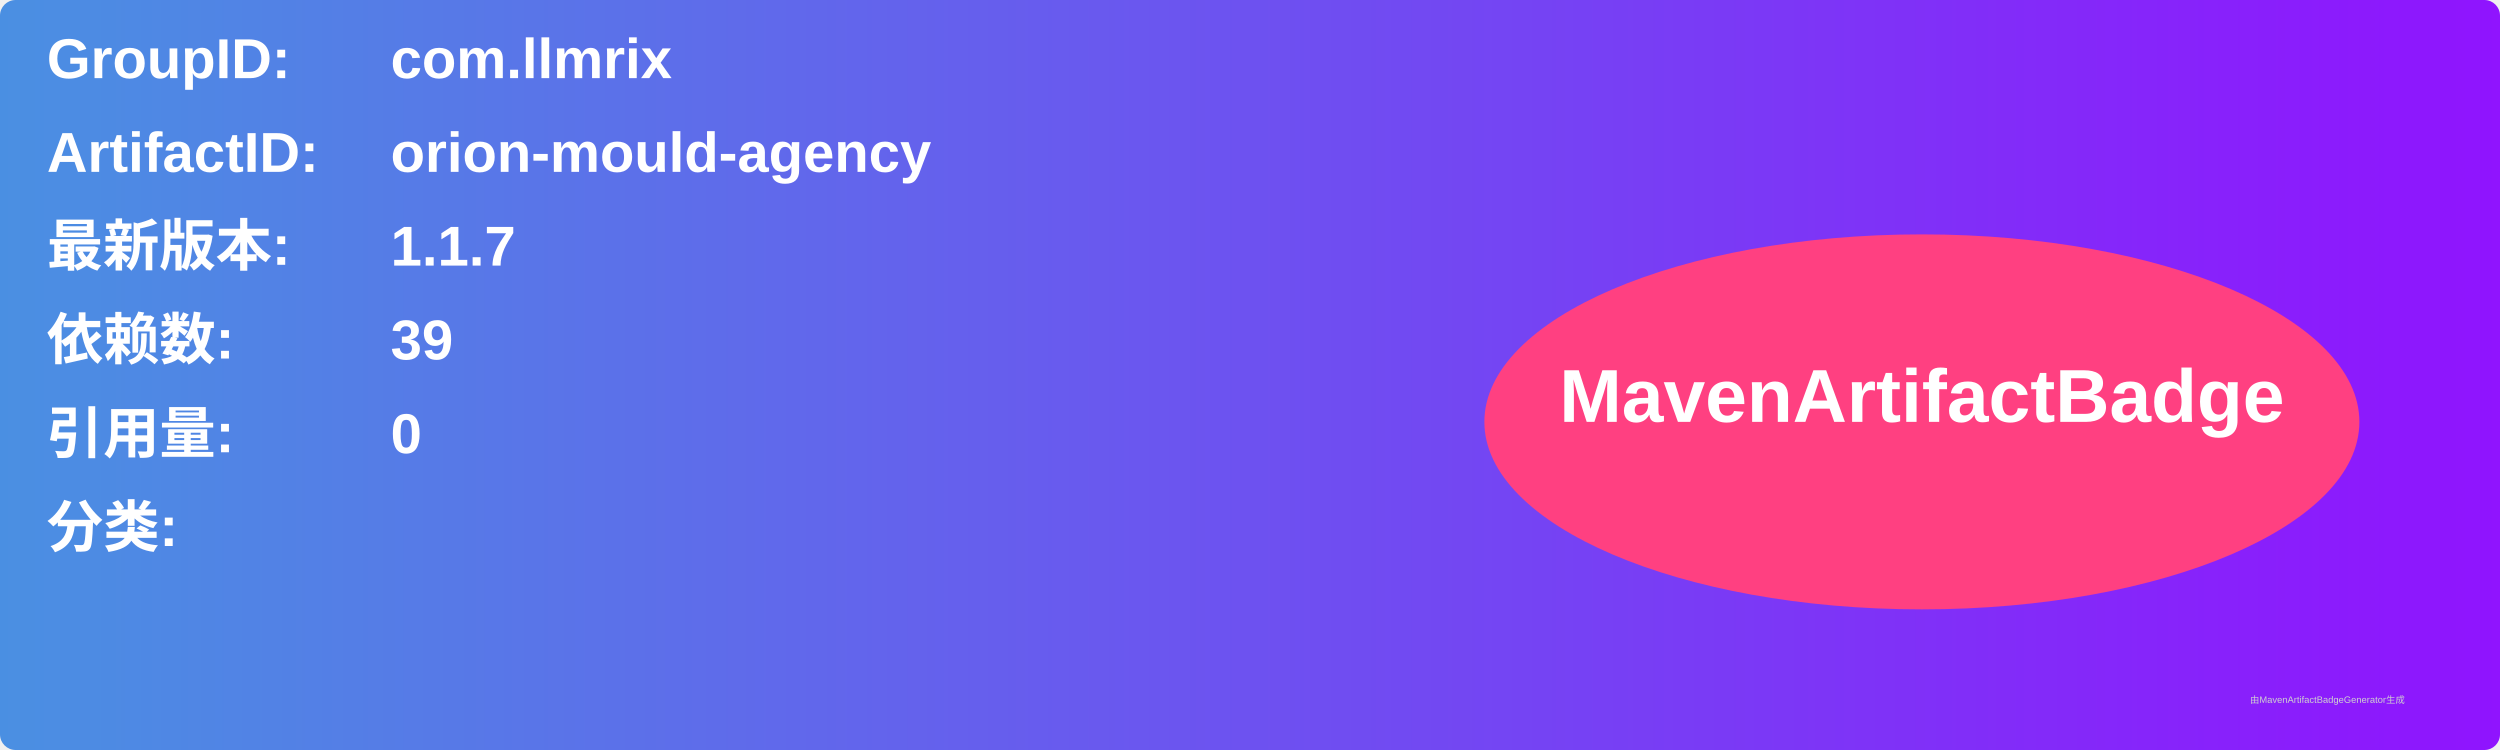
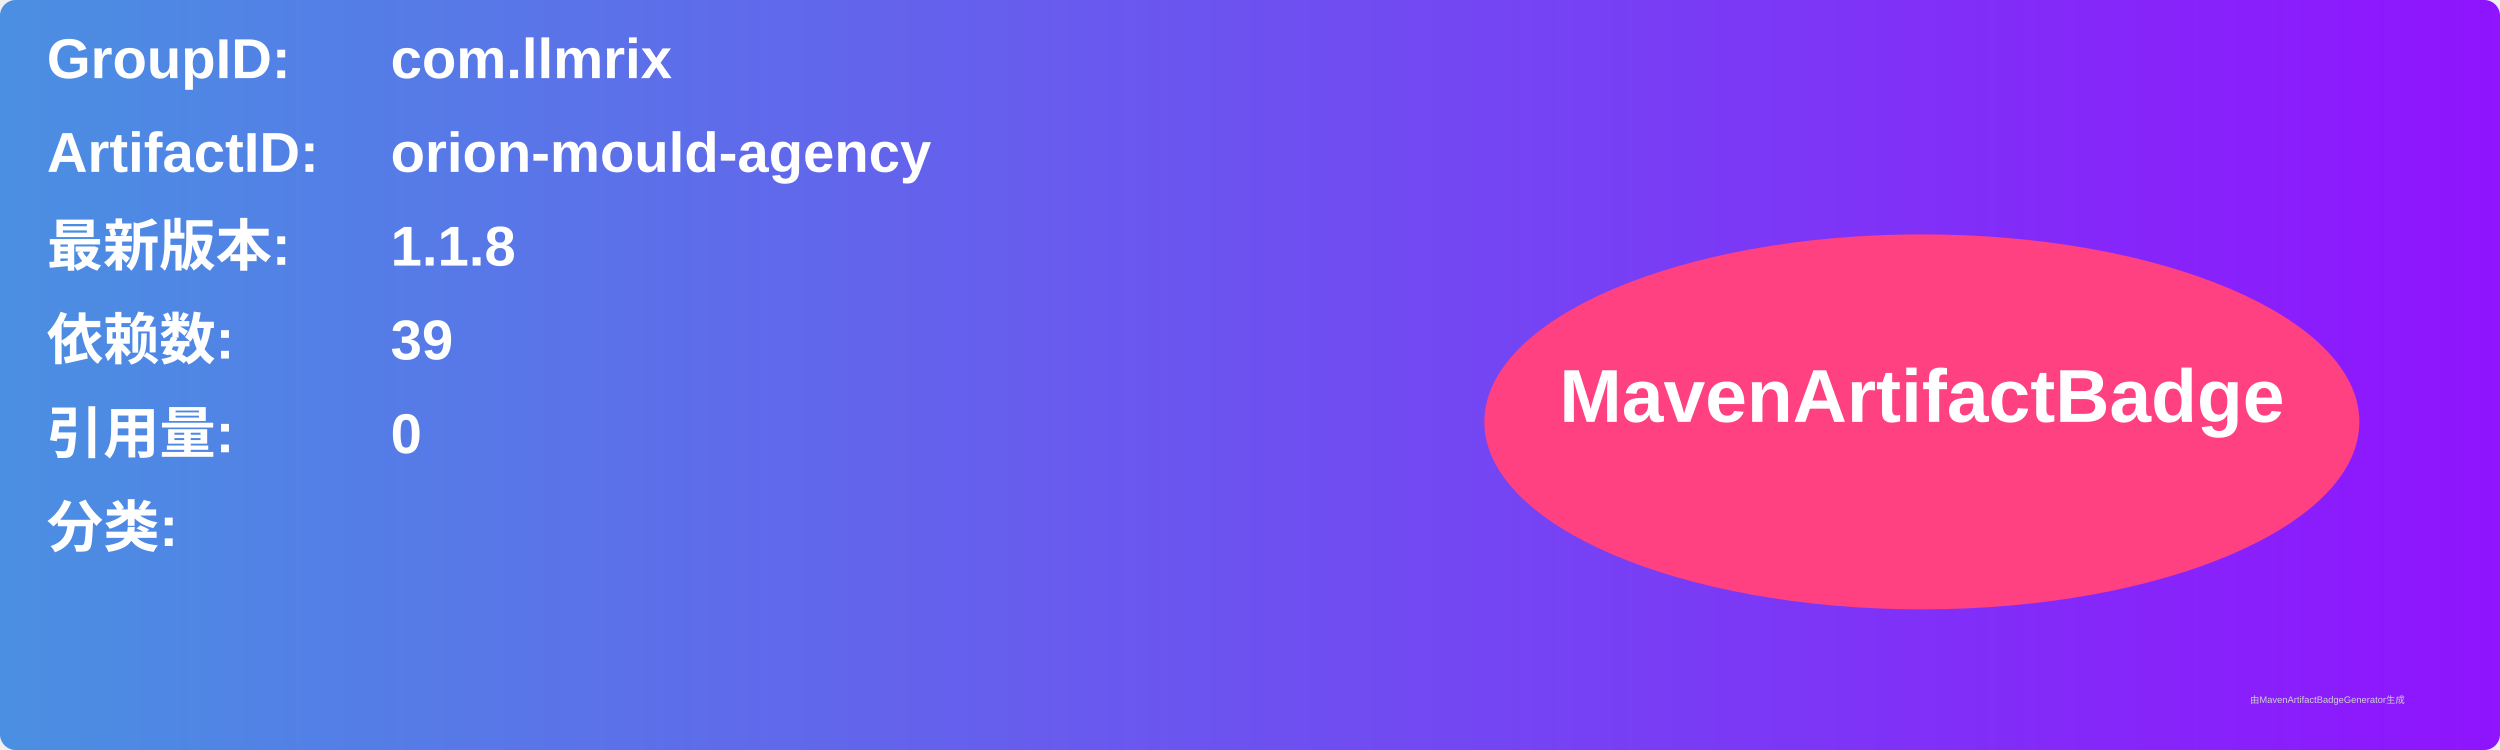
<svg xmlns="http://www.w3.org/2000/svg" width="800" height="240" viewBox="0 0 800 240">
  <linearGradient id="grad" x1="0%" y1="0%" x2="100%" y2="0%">
    <stop offset="0%" stop-color="#4a90e2" />
    <stop offset="100%" stop-color="#9013fe" />
  </linearGradient>
  <rect width="100%" height="100%" rx="5" ry="5" fill="url(#grad)" />
  <g transform="translate(15, 15)">
    <text x="0" y="10" font-family="Arial" font-size="18" fill="white" font-weight="bold" width="260">GroupID:</text>
    <text x="110" y="10" font-family="Arial" font-size="18" fill="white" font-weight="bold" width="460">com.llmrix</text>
    <text x="0" y="40" font-family="Arial" font-size="18" fill="white" font-weight="bold" width="260">ArtifactID:</text>
    <text x="110" y="40" font-family="Arial" font-size="18" fill="white" font-weight="bold" width="460">orion-mould-agency</text>
    <text x="0" y="70" font-family="Arial" font-size="18" fill="white" font-weight="bold">最新版本:</text>
    <text x="110" y="70" font-family="Arial" font-size="18" fill="white" font-weight="bold">
-       <tspan font-weight="bold">1.1.7</tspan>
+       <tspan font-weight="bold">1.1.8</tspan>
    </text>
    <text x="0" y="100" font-family="Arial" font-size="18" fill="white" font-weight="bold">依赖数: </text>
    <text x="110" y="100" font-family="Arial" font-size="18" fill="white">
      <tspan font-weight="bold">39</tspan>
    </text>
    <text x="0" y="130" font-family="Arial" font-size="18" fill="white" font-weight="bold">引用量: </text>
    <text x="110" y="130" font-family="Arial" font-size="18" fill="white">
      <tspan font-weight="bold">0</tspan>
    </text>
    <text x="0" y="160" font-family="Arial" font-size="18" fill="white" font-weight="bold">分类:</text>
    <text x="10" y="190" font-family="Arial" font-size="10" fill="white">
      <tspan font-weight="bold" />
    </text>
    <ellipse cx="600" cy="120" rx="140" ry="60" fill="#ff4081" />
    <text x="600" y="120" text-anchor="middle" font-family="Arial" font-size="24" fill="white" font-weight="bold">MavenArtifactBadge</text>
  </g>
  <text x="720" y="225" font-family="Arial" font-size="3" fill="#d0d0d0">由MavenArtifactBadgeGenerator生成</text>
</svg>
